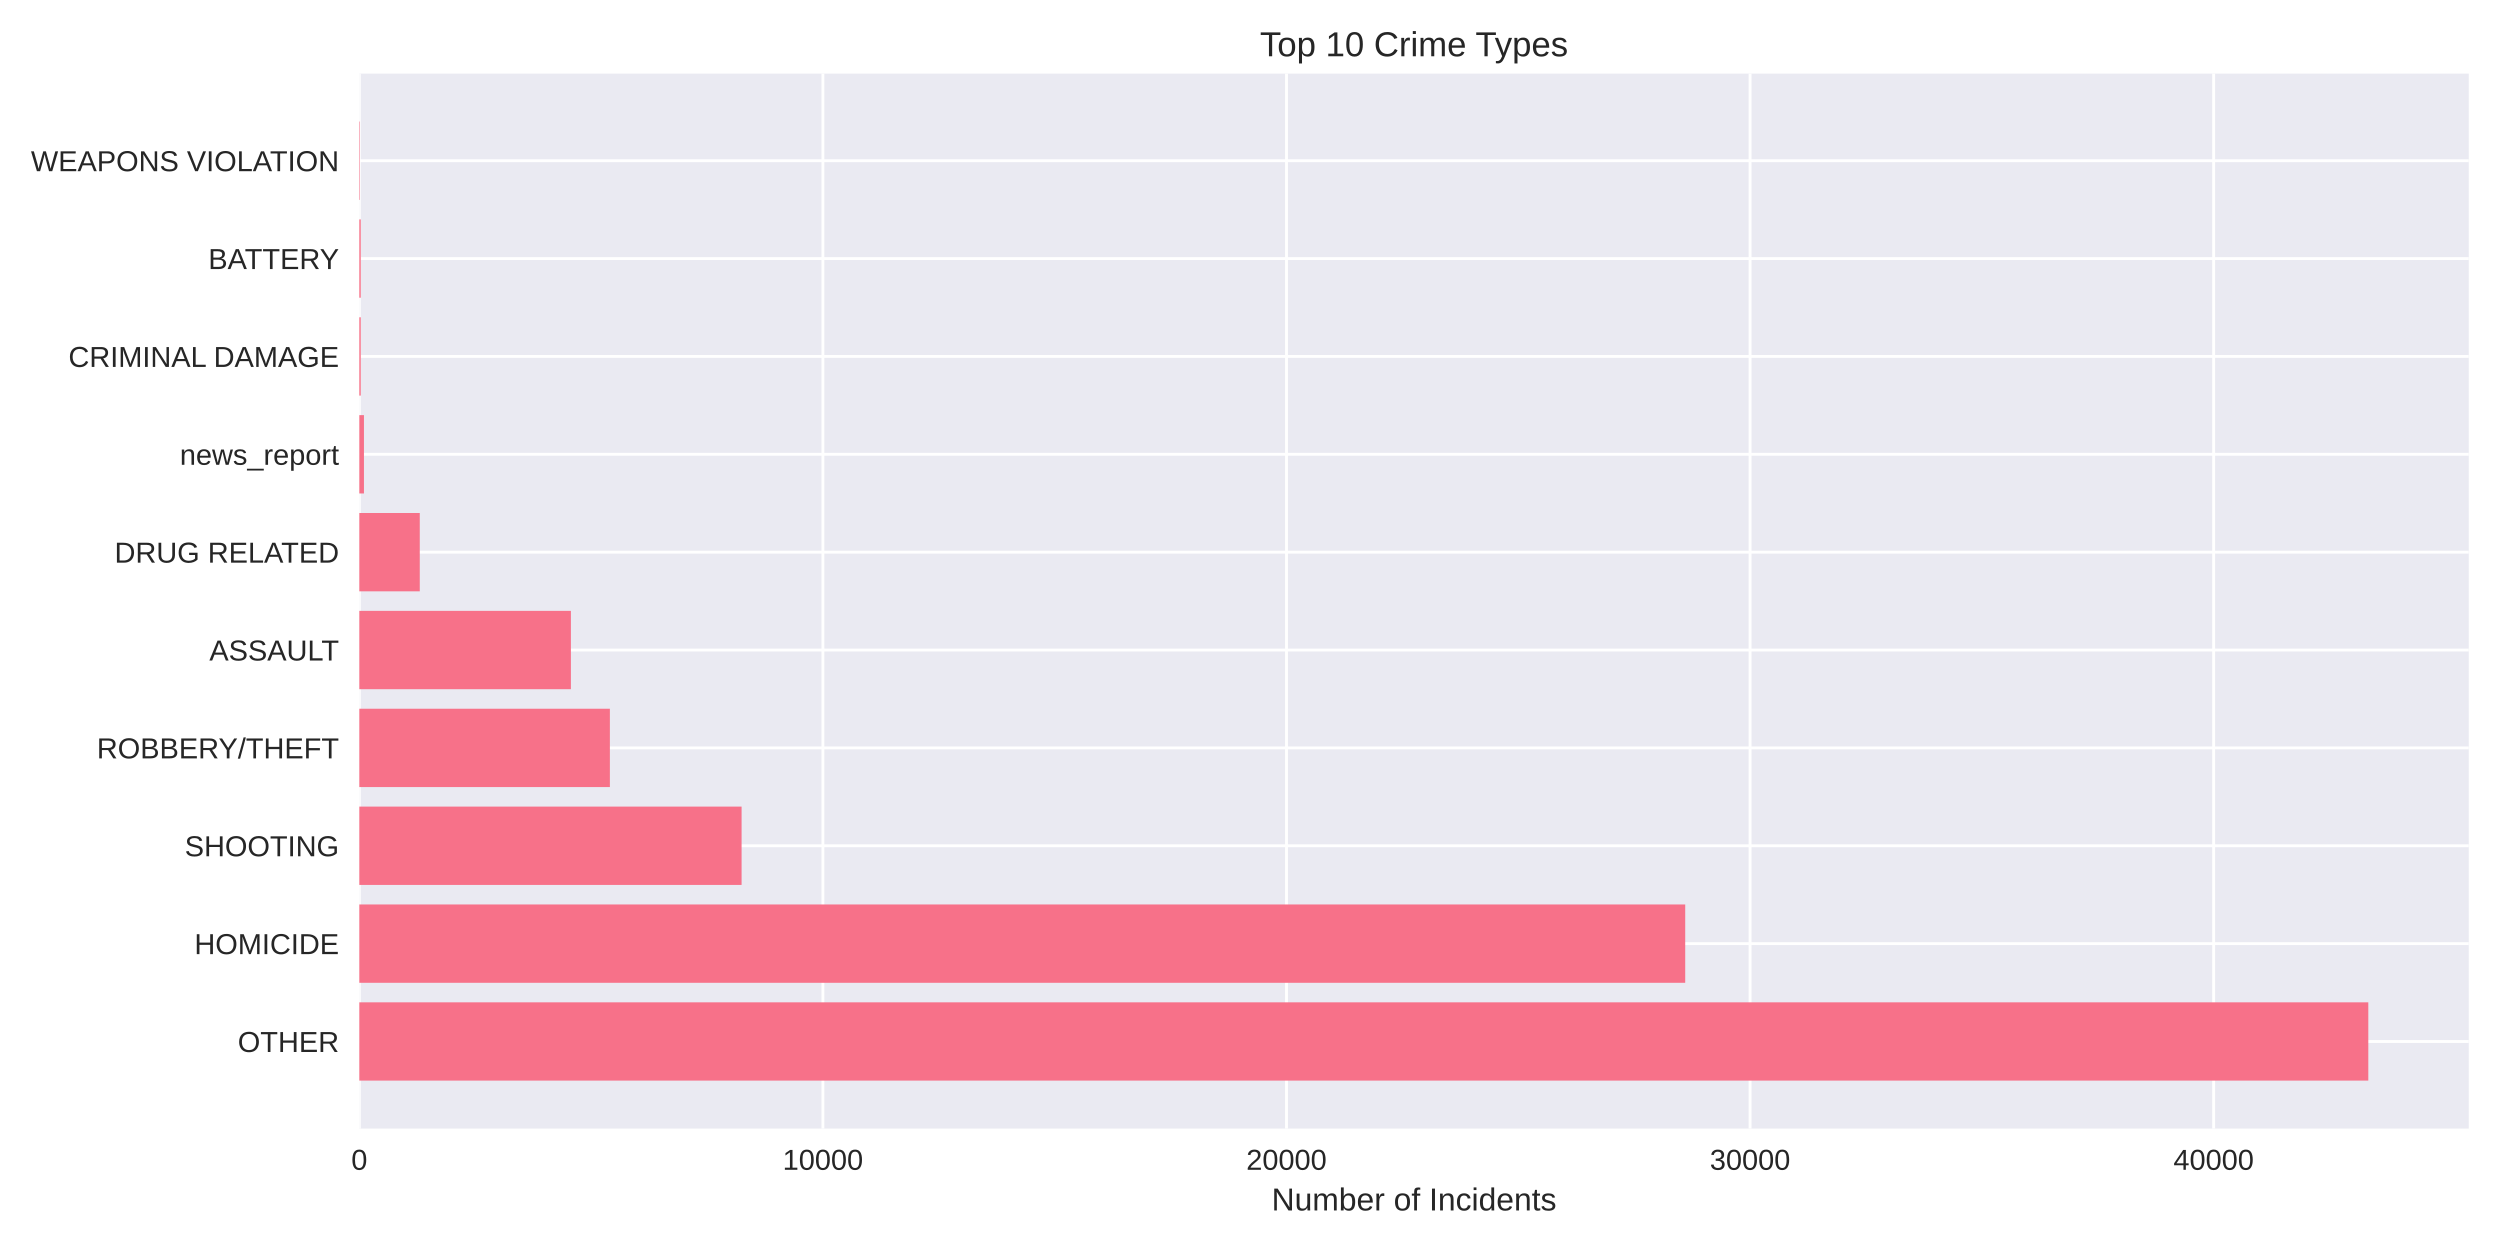
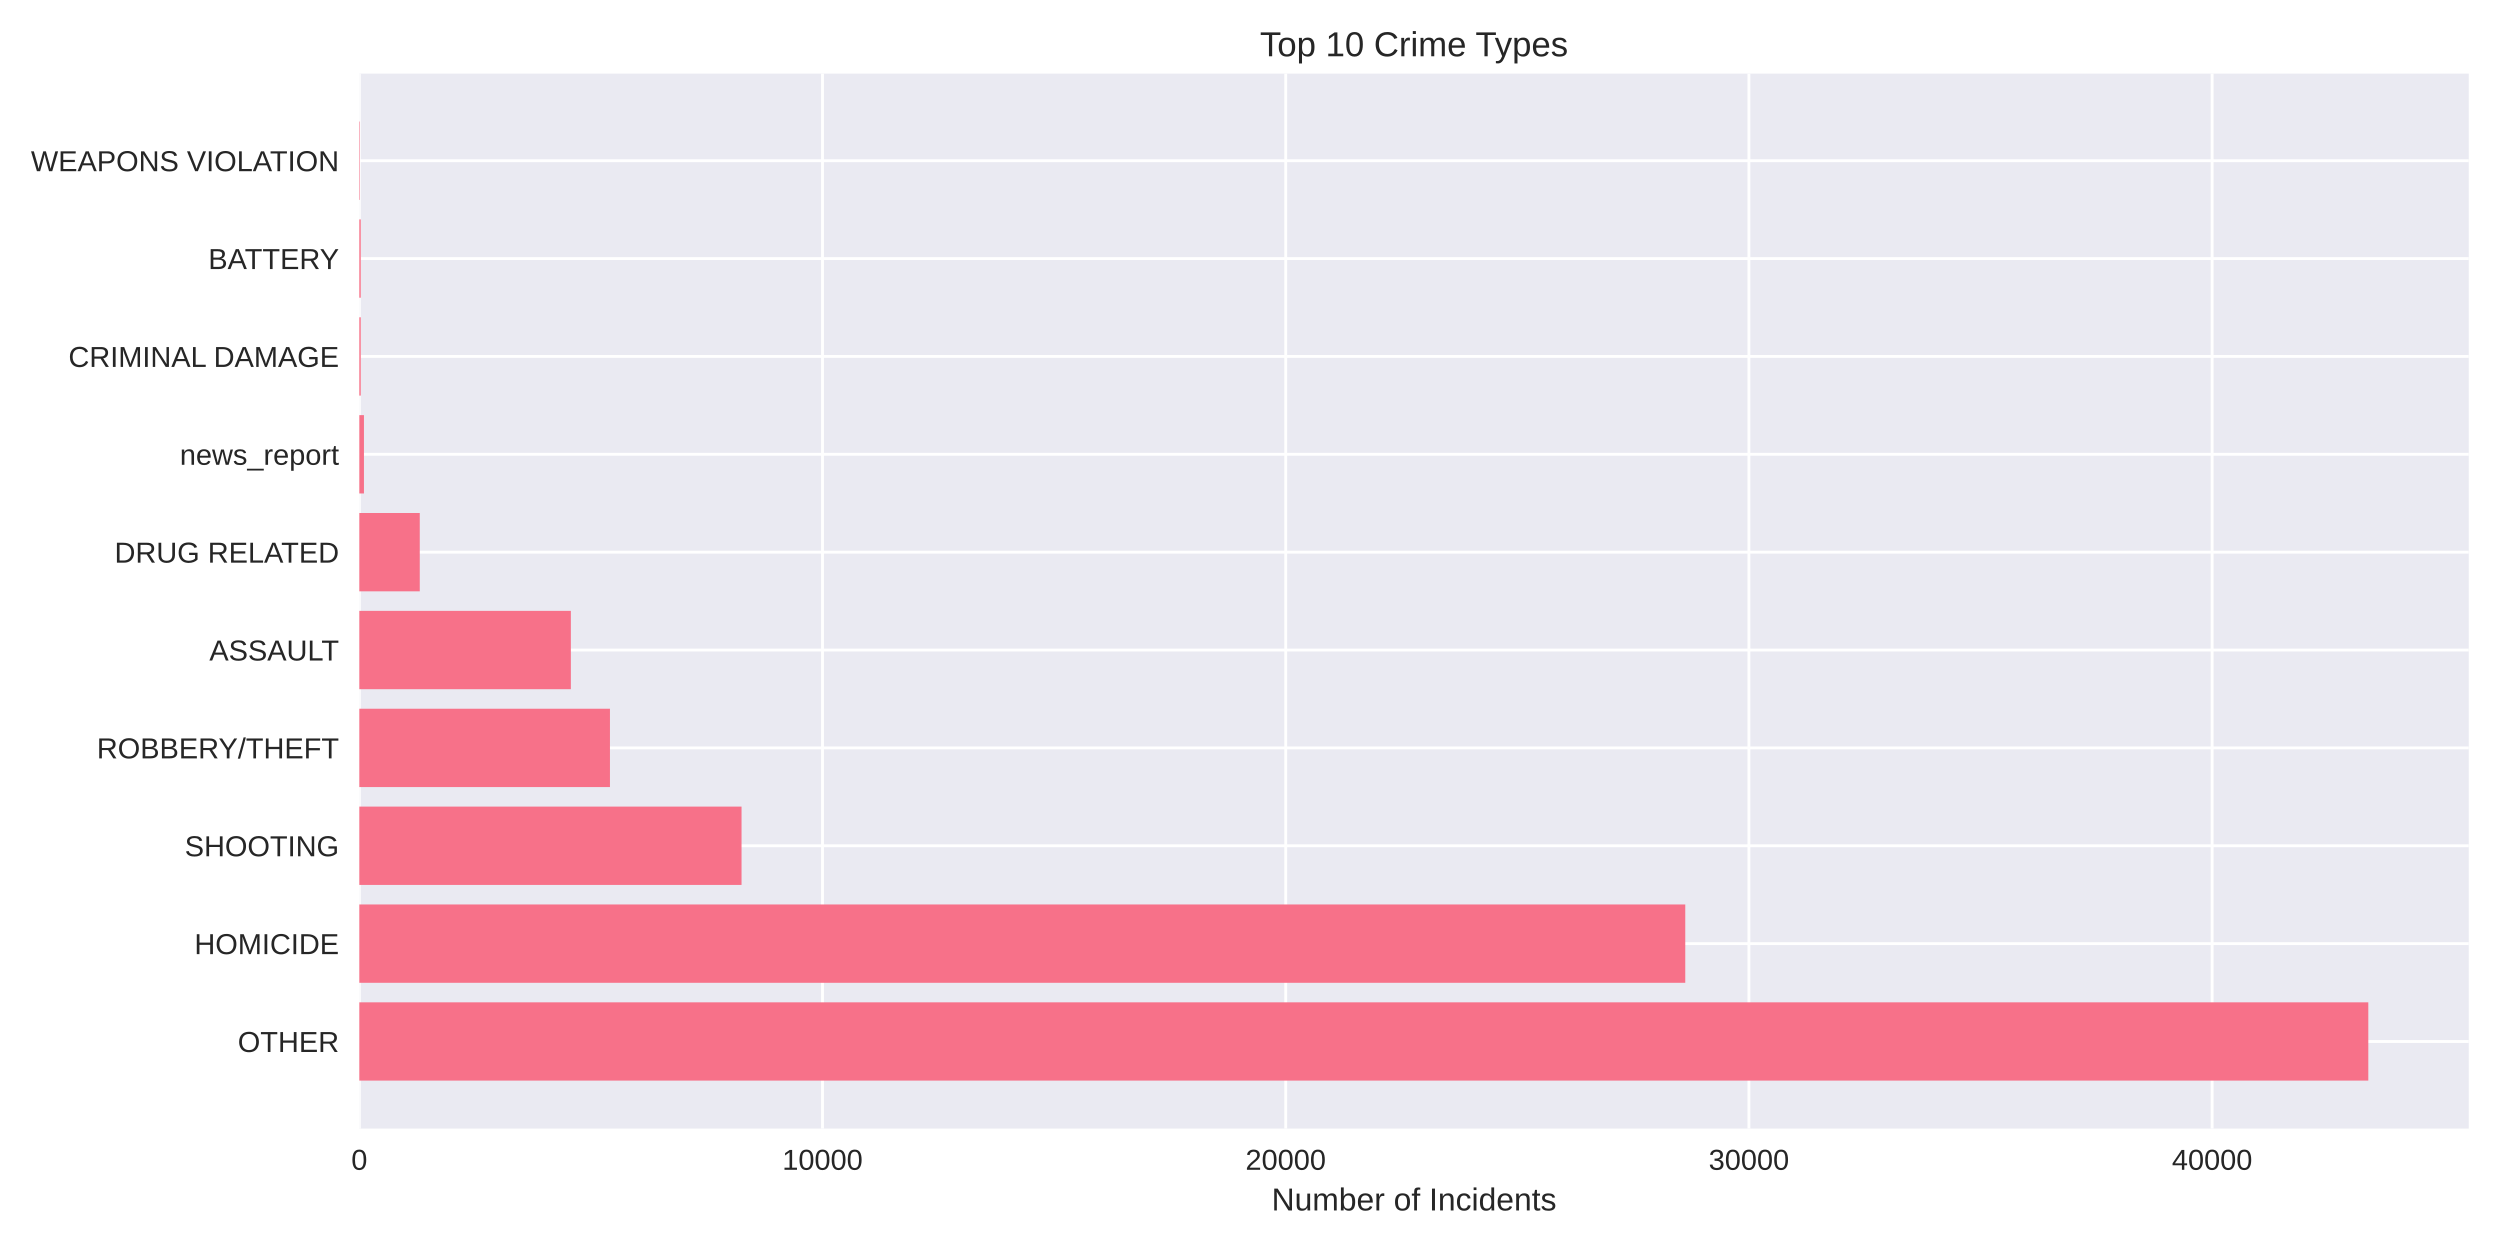
<svg xmlns="http://www.w3.org/2000/svg" width="864pt" height="432pt" viewBox="0 0 864 432" version="1.1">
  <defs>
    <style type="text/css">*{stroke-linejoin: round; stroke-linecap: butt}</style>
  </defs>
  <g id="figure_1">
    <g id="patch_1">
      <path d="M 0 432  L 864 432  L 864 0  L 0 0  z " style="fill: #ffffff" />
    </g>
    <g id="axes_1">
      <g id="patch_2">
        <path d="M 124.18 390.04  L 853.2 390.04  L 853.2 25.44  L 124.18 25.44  z " style="fill: #eaeaf2" />
      </g>
      <g id="matplotlib.axis_1">
        <g id="xtick_1">
          <g id="line2d_1">
-             <path d="M 124.18 390.04  L 124.18 25.44  " clip-path="url(#pac4eccb7c7)" style="fill: none; stroke: #ffffff; stroke-linecap: round" />
+             <path d="M 124.18 390.04  L 124.18 25.44  " clip-path="url(#pcd84d29185)" style="fill: none; stroke: #ffffff; stroke-linecap: round" />
          </g>
          <g id="line2d_2" />
          <g id="text_1">
            <text style="fill: #262626; font: 10px 'Arial', 'Liberation Sans', 'DejaVu Sans', 'Bitstream Vera Sans', sans-serif; text-anchor: middle" x="124.18" y="404.287" transform="rotate(-0 124.18 404.2869)">0</text>
          </g>
        </g>
        <g id="xtick_2">
          <g id="line2d_3">
-             <path d="M 284.394 390.04  L 284.394 25.44  " clip-path="url(#pac4eccb7c7)" style="fill: none; stroke: #ffffff; stroke-linecap: round" />
+             <path d="M 284.261 390.04  L 284.261 25.44  " clip-path="url(#pcd84d29185)" style="fill: none; stroke: #ffffff; stroke-linecap: round" />
          </g>
          <g id="line2d_4" />
          <g id="text_2">
-             <text style="fill: #262626; font: 10px 'Arial', 'Liberation Sans', 'DejaVu Sans', 'Bitstream Vera Sans', sans-serif; text-anchor: middle" x="284.394" y="404.287" transform="rotate(-0 284.3943 404.2869)">10000</text>
+             <text style="fill: #262626; font: 10px 'Arial', 'Liberation Sans', 'DejaVu Sans', 'Bitstream Vera Sans', sans-serif; text-anchor: middle" x="284.261" y="404.287" transform="rotate(-0 284.2613 404.2869)">10000</text>
          </g>
        </g>
        <g id="xtick_3">
          <g id="line2d_5">
-             <path d="M 444.609 390.04  L 444.609 25.44  " clip-path="url(#pac4eccb7c7)" style="fill: none; stroke: #ffffff; stroke-linecap: round" />
+             <path d="M 444.343 390.04  L 444.343 25.44  " clip-path="url(#pcd84d29185)" style="fill: none; stroke: #ffffff; stroke-linecap: round" />
          </g>
          <g id="line2d_6" />
          <g id="text_3">
-             <text style="fill: #262626; font: 10px 'Arial', 'Liberation Sans', 'DejaVu Sans', 'Bitstream Vera Sans', sans-serif; text-anchor: middle" x="444.609" y="404.287" transform="rotate(-0 444.6086 404.2869)">20000</text>
+             <text style="fill: #262626; font: 10px 'Arial', 'Liberation Sans', 'DejaVu Sans', 'Bitstream Vera Sans', sans-serif; text-anchor: middle" x="444.343" y="404.287" transform="rotate(-0 444.3427 404.2869)">20000</text>
          </g>
        </g>
        <g id="xtick_4">
          <g id="line2d_7">
-             <path d="M 604.823 390.04  L 604.823 25.44  " clip-path="url(#pac4eccb7c7)" style="fill: none; stroke: #ffffff; stroke-linecap: round" />
+             <path d="M 604.424 390.04  L 604.424 25.44  " clip-path="url(#pcd84d29185)" style="fill: none; stroke: #ffffff; stroke-linecap: round" />
          </g>
          <g id="line2d_8" />
          <g id="text_4">
-             <text style="fill: #262626; font: 10px 'Arial', 'Liberation Sans', 'DejaVu Sans', 'Bitstream Vera Sans', sans-serif; text-anchor: middle" x="604.823" y="404.287" transform="rotate(-0 604.8229 404.2869)">30000</text>
+             <text style="fill: #262626; font: 10px 'Arial', 'Liberation Sans', 'DejaVu Sans', 'Bitstream Vera Sans', sans-serif; text-anchor: middle" x="604.424" y="404.287" transform="rotate(-0 604.424 404.2869)">30000</text>
          </g>
        </g>
        <g id="xtick_5">
          <g id="line2d_9">
-             <path d="M 765.037 390.04  L 765.037 25.44  " clip-path="url(#pac4eccb7c7)" style="fill: none; stroke: #ffffff; stroke-linecap: round" />
+             <path d="M 764.505 390.04  L 764.505 25.44  " clip-path="url(#pcd84d29185)" style="fill: none; stroke: #ffffff; stroke-linecap: round" />
          </g>
          <g id="line2d_10" />
          <g id="text_5">
-             <text style="fill: #262626; font: 10px 'Arial', 'Liberation Sans', 'DejaVu Sans', 'Bitstream Vera Sans', sans-serif; text-anchor: middle" x="765.037" y="404.287" transform="rotate(-0 765.0373 404.2869)">40000</text>
+             <text style="fill: #262626; font: 10px 'Arial', 'Liberation Sans', 'DejaVu Sans', 'Bitstream Vera Sans', sans-serif; text-anchor: middle" x="764.505" y="404.287" transform="rotate(-0 764.5053 404.2869)">40000</text>
          </g>
        </g>
        <g id="text_6">
          <text style="fill: #262626; font: 11px 'Arial', 'Liberation Sans', 'DejaVu Sans', 'Bitstream Vera Sans', sans-serif; text-anchor: middle" x="488.69" y="418.333" transform="rotate(-0 488.69 418.3334)">Number of Incidents</text>
        </g>
      </g>
      <g id="matplotlib.axis_2">
        <g id="ytick_1">
          <g id="line2d_11">
-             <path d="M 124.18 359.939  L 853.2 359.939  " clip-path="url(#pac4eccb7c7)" style="fill: none; stroke: #ffffff; stroke-linecap: round" />
+             <path d="M 124.18 359.939  L 853.2 359.939  " clip-path="url(#pcd84d29185)" style="fill: none; stroke: #ffffff; stroke-linecap: round" />
          </g>
          <g id="line2d_12" />
          <g id="text_7">
            <text style="fill: #262626; font: 10px 'Arial', 'Liberation Sans', 'DejaVu Sans', 'Bitstream Vera Sans', sans-serif; text-anchor: end" x="117.18" y="363.562" transform="rotate(-0 117.18 363.562)">OTHER</text>
          </g>
        </g>
        <g id="ytick_2">
          <g id="line2d_13">
-             <path d="M 124.18 326.117  L 853.2 326.117  " clip-path="url(#pac4eccb7c7)" style="fill: none; stroke: #ffffff; stroke-linecap: round" />
+             <path d="M 124.18 326.117  L 853.2 326.117  " clip-path="url(#pcd84d29185)" style="fill: none; stroke: #ffffff; stroke-linecap: round" />
          </g>
          <g id="line2d_14" />
          <g id="text_8">
            <text style="fill: #262626; font: 10px 'Arial', 'Liberation Sans', 'DejaVu Sans', 'Bitstream Vera Sans', sans-serif; text-anchor: end" x="117.18" y="329.74" transform="rotate(-0 117.18 329.7401)">HOMICIDE</text>
          </g>
        </g>
        <g id="ytick_3">
          <g id="line2d_15">
-             <path d="M 124.18 292.295  L 853.2 292.295  " clip-path="url(#pac4eccb7c7)" style="fill: none; stroke: #ffffff; stroke-linecap: round" />
+             <path d="M 124.18 292.295  L 853.2 292.295  " clip-path="url(#pcd84d29185)" style="fill: none; stroke: #ffffff; stroke-linecap: round" />
          </g>
          <g id="line2d_16" />
          <g id="text_9">
            <text style="fill: #262626; font: 10px 'Arial', 'Liberation Sans', 'DejaVu Sans', 'Bitstream Vera Sans', sans-serif; text-anchor: end" x="117.18" y="295.918" transform="rotate(-0 117.18 295.9182)">SHOOTING</text>
          </g>
        </g>
        <g id="ytick_4">
          <g id="line2d_17">
-             <path d="M 124.18 258.473  L 853.2 258.473  " clip-path="url(#pac4eccb7c7)" style="fill: none; stroke: #ffffff; stroke-linecap: round" />
+             <path d="M 124.18 258.473  L 853.2 258.473  " clip-path="url(#pcd84d29185)" style="fill: none; stroke: #ffffff; stroke-linecap: round" />
          </g>
          <g id="line2d_18" />
          <g id="text_10">
            <text style="fill: #262626; font: 10px 'Arial', 'Liberation Sans', 'DejaVu Sans', 'Bitstream Vera Sans', sans-serif; text-anchor: end" x="117.18" y="262.096" transform="rotate(-0 117.18 262.0963)">ROBBERY/THEFT</text>
          </g>
        </g>
        <g id="ytick_5">
          <g id="line2d_19">
-             <path d="M 124.18 224.651  L 853.2 224.651  " clip-path="url(#pac4eccb7c7)" style="fill: none; stroke: #ffffff; stroke-linecap: round" />
+             <path d="M 124.18 224.651  L 853.2 224.651  " clip-path="url(#pcd84d29185)" style="fill: none; stroke: #ffffff; stroke-linecap: round" />
          </g>
          <g id="line2d_20" />
          <g id="text_11">
            <text style="fill: #262626; font: 10px 'Arial', 'Liberation Sans', 'DejaVu Sans', 'Bitstream Vera Sans', sans-serif; text-anchor: end" x="117.18" y="228.274" transform="rotate(-0 117.18 228.2744)">ASSAULT</text>
          </g>
        </g>
        <g id="ytick_6">
          <g id="line2d_21">
-             <path d="M 124.18 190.829  L 853.2 190.829  " clip-path="url(#pac4eccb7c7)" style="fill: none; stroke: #ffffff; stroke-linecap: round" />
+             <path d="M 124.18 190.829  L 853.2 190.829  " clip-path="url(#pcd84d29185)" style="fill: none; stroke: #ffffff; stroke-linecap: round" />
          </g>
          <g id="line2d_22" />
          <g id="text_12">
            <text style="fill: #262626; font: 10px 'Arial', 'Liberation Sans', 'DejaVu Sans', 'Bitstream Vera Sans', sans-serif; text-anchor: end" x="117.18" y="194.452" transform="rotate(-0 117.18 194.4525)">DRUG RELATED</text>
          </g>
        </g>
        <g id="ytick_7">
          <g id="line2d_23">
-             <path d="M 124.18 157.007  L 853.2 157.007  " clip-path="url(#pac4eccb7c7)" style="fill: none; stroke: #ffffff; stroke-linecap: round" />
+             <path d="M 124.18 157.007  L 853.2 157.007  " clip-path="url(#pcd84d29185)" style="fill: none; stroke: #ffffff; stroke-linecap: round" />
          </g>
          <g id="line2d_24" />
          <g id="text_13">
            <text style="fill: #262626; font: 10px 'Arial', 'Liberation Sans', 'DejaVu Sans', 'Bitstream Vera Sans', sans-serif; text-anchor: end" x="117.18" y="160.631" transform="rotate(-0 117.18 160.6306)">news_report</text>
          </g>
        </g>
        <g id="ytick_8">
          <g id="line2d_25">
-             <path d="M 124.18 123.185  L 853.2 123.185  " clip-path="url(#pac4eccb7c7)" style="fill: none; stroke: #ffffff; stroke-linecap: round" />
+             <path d="M 124.18 123.185  L 853.2 123.185  " clip-path="url(#pcd84d29185)" style="fill: none; stroke: #ffffff; stroke-linecap: round" />
          </g>
          <g id="line2d_26" />
          <g id="text_14">
            <text style="fill: #262626; font: 10px 'Arial', 'Liberation Sans', 'DejaVu Sans', 'Bitstream Vera Sans', sans-serif; text-anchor: end" x="117.18" y="126.809" transform="rotate(-0 117.18 126.8087)">CRIMINAL DAMAGE</text>
          </g>
        </g>
        <g id="ytick_9">
          <g id="line2d_27">
-             <path d="M 124.18 89.363  L 853.2 89.363  " clip-path="url(#pac4eccb7c7)" style="fill: none; stroke: #ffffff; stroke-linecap: round" />
+             <path d="M 124.18 89.363  L 853.2 89.363  " clip-path="url(#pcd84d29185)" style="fill: none; stroke: #ffffff; stroke-linecap: round" />
          </g>
          <g id="line2d_28" />
          <g id="text_15">
            <text style="fill: #262626; font: 10px 'Arial', 'Liberation Sans', 'DejaVu Sans', 'Bitstream Vera Sans', sans-serif; text-anchor: end" x="117.18" y="92.987" transform="rotate(-0 117.18 92.98681)">BATTERY</text>
          </g>
        </g>
        <g id="ytick_10">
          <g id="line2d_29">
-             <path d="M 124.18 55.541  L 853.2 55.541  " clip-path="url(#pac4eccb7c7)" style="fill: none; stroke: #ffffff; stroke-linecap: round" />
+             <path d="M 124.18 55.541  L 853.2 55.541  " clip-path="url(#pcd84d29185)" style="fill: none; stroke: #ffffff; stroke-linecap: round" />
          </g>
          <g id="line2d_30" />
          <g id="text_16">
            <text style="fill: #262626; font: 10px 'Arial', 'Liberation Sans', 'DejaVu Sans', 'Bitstream Vera Sans', sans-serif; text-anchor: end" x="117.18" y="59.165" transform="rotate(-0 117.18 59.16492)">WEAPONS VIOLATION</text>
          </g>
        </g>
      </g>
      <g id="patch_3">
-         <path d="M 124.18 373.467  L 818.485 373.467  L 818.485 346.41  L 124.18 346.41  z " clip-path="url(#pac4eccb7c7)" style="fill: #f77189" />
+         <path d="M 124.18 373.467  L 818.485 373.467  L 818.485 346.41  L 124.18 346.41  z " clip-path="url(#pcd84d29185)" style="fill: #f77189" />
      </g>
      <g id="patch_4">
-         <path d="M 124.18 339.645  L 582.409 339.645  L 582.409 312.588  L 124.18 312.588  z " clip-path="url(#pac4eccb7c7)" style="fill: #f77189" />
+         <path d="M 124.18 339.645  L 582.429 339.645  L 582.429 312.588  L 124.18 312.588  z " clip-path="url(#pcd84d29185)" style="fill: #f77189" />
      </g>
      <g id="patch_5">
-         <path d="M 124.18 305.823  L 256.293 305.823  L 256.293 278.766  L 124.18 278.766  z " clip-path="url(#pac4eccb7c7)" style="fill: #f77189" />
+         <path d="M 124.18 305.823  L 256.279 305.823  L 256.279 278.766  L 124.18 278.766  z " clip-path="url(#pcd84d29185)" style="fill: #f77189" />
      </g>
      <g id="patch_6">
-         <path d="M 124.18 272.002  L 210.776 272.002  L 210.776 244.944  L 124.18 244.944  z " clip-path="url(#pac4eccb7c7)" style="fill: #f77189" />
+         <path d="M 124.18 272.002  L 210.8 272.002  L 210.8 244.944  L 124.18 244.944  z " clip-path="url(#pcd84d29185)" style="fill: #f77189" />
      </g>
      <g id="patch_7">
-         <path d="M 124.18 238.18  L 197.302 238.18  L 197.302 211.122  L 124.18 211.122  z " clip-path="url(#pac4eccb7c7)" style="fill: #f77189" />
+         <path d="M 124.18 238.18  L 197.289 238.18  L 197.289 211.122  L 124.18 211.122  z " clip-path="url(#pcd84d29185)" style="fill: #f77189" />
      </g>
      <g id="patch_8">
-         <path d="M 124.18 204.358  L 145.072 204.358  L 145.072 177.3  L 124.18 177.3  z " clip-path="url(#pac4eccb7c7)" style="fill: #f77189" />
+         <path d="M 124.18 204.358  L 145.071 204.358  L 145.071 177.3  L 124.18 177.3  z " clip-path="url(#pcd84d29185)" style="fill: #f77189" />
      </g>
      <g id="patch_9">
-         <path d="M 124.18 170.536  L 125.782 170.536  L 125.782 143.478  L 124.18 143.478  z " clip-path="url(#pac4eccb7c7)" style="fill: #f77189" />
+         <path d="M 124.18 170.536  L 125.781 170.536  L 125.781 143.478  L 124.18 143.478  z " clip-path="url(#pcd84d29185)" style="fill: #f77189" />
      </g>
      <g id="patch_10">
-         <path d="M 124.18 136.714  L 124.677 136.714  L 124.677 109.657  L 124.18 109.657  z " clip-path="url(#pac4eccb7c7)" style="fill: #f77189" />
+         <path d="M 124.18 136.714  L 124.676 136.714  L 124.676 109.657  L 124.18 109.657  z " clip-path="url(#pcd84d29185)" style="fill: #f77189" />
      </g>
      <g id="patch_11">
-         <path d="M 124.18 102.892  L 124.677 102.892  L 124.677 75.835  L 124.18 75.835  z " clip-path="url(#pac4eccb7c7)" style="fill: #f77189" />
+         <path d="M 124.18 102.892  L 124.676 102.892  L 124.676 75.835  L 124.18 75.835  z " clip-path="url(#pcd84d29185)" style="fill: #f77189" />
      </g>
      <g id="patch_12">
-         <path d="M 124.18 69.07  L 124.356 69.07  L 124.356 42.013  L 124.18 42.013  z " clip-path="url(#pac4eccb7c7)" style="fill: #f77189" />
+         <path d="M 124.18 69.07  L 124.356 69.07  L 124.356 42.013  L 124.18 42.013  z " clip-path="url(#pcd84d29185)" style="fill: #f77189" />
      </g>
      <g id="patch_13">
        <path d="M 124.18 390.04  L 124.18 25.44  " style="fill: none" />
      </g>
      <g id="patch_14">
        <path d="M 853.2 390.04  L 853.2 25.44  " style="fill: none" />
      </g>
      <g id="patch_15">
        <path d="M 124.18 390.04  L 853.2 390.04  " style="fill: none" />
      </g>
      <g id="patch_16">
        <path d="M 124.18 25.44  L 853.2 25.44  " style="fill: none" />
      </g>
      <g id="text_17">
        <text style="fill: #262626; font: 12px 'Arial', 'Liberation Sans', 'DejaVu Sans', 'Bitstream Vera Sans', sans-serif; text-anchor: middle" x="488.69" y="19.44" transform="rotate(-0 488.69 19.44)">Top 10 Crime Types</text>
      </g>
    </g>
  </g>
  <defs>
-     <clipPath id="pac4eccb7c7">
+     <clipPath id="pcd84d29185">
      <rect x="124.18" y="25.44" width="729.02" height="364.6" />
    </clipPath>
  </defs>
</svg>
